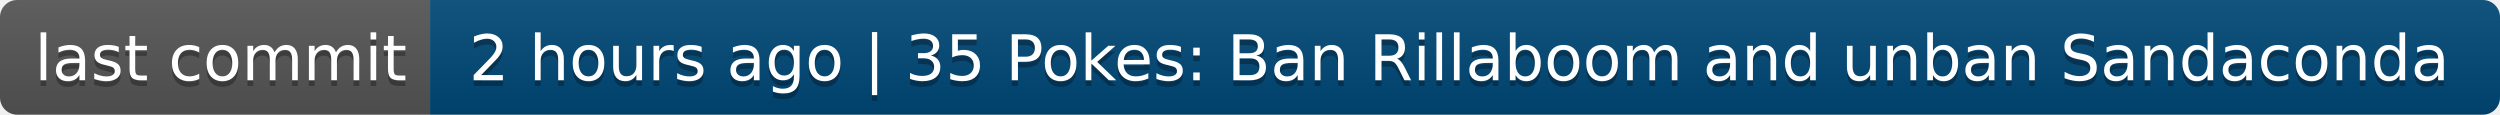
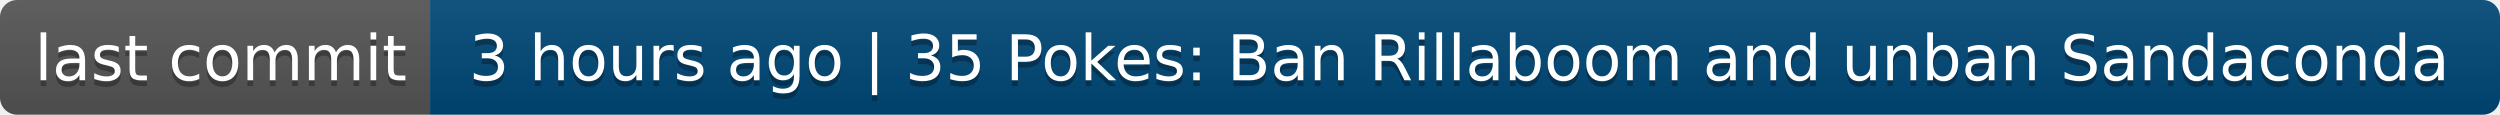
- <svg xmlns="http://www.w3.org/2000/svg" width="436" height="20" role="img" aria-label="last commit: 2 hours ago | 35 Pokes: Ban Rillaboom and unban Sandaconda">
+ <svg xmlns="http://www.w3.org/2000/svg" width="436" height="20" role="img" aria-label="last commit: 3 hours ago | 35 Pokes: Ban Rillaboom and unban Sandaconda">
  <linearGradient id="s" x2="0" y2="100%">
    <stop offset="0" stop-color="#bbb" stop-opacity=".1" />
    <stop offset="1" stop-opacity=".1" />
  </linearGradient>
  <clipPath id="r">
    <rect width="436" height="20" rx="3" fill="#fff" />
  </clipPath>
  <g clip-path="url(#r)">
    <rect width="75" height="20" fill="#555" />
    <rect x="75" width="361" height="20" fill="#004878" />
    <rect width="436" height="20" fill="url(#s)" />
  </g>
  <g fill="#fff" text-anchor="middle" font-family="Verdana,Geneva,DejaVu Sans,sans-serif" text-rendering="geometricPrecision" font-size="110">
    <text aria-hidden="true" x="385" y="150" fill="#010101" fill-opacity=".3" transform="scale(.1)" textLength="650">last commit</text>
    <text x="385" y="140" transform="scale(.1)" fill="#fff" textLength="650">last commit</text>
-     <text aria-hidden="true" x="2545" y="150" fill="#010101" fill-opacity=".3" transform="scale(.1)" textLength="3510">2 hours ago | 35 Pokes: Ban Rillaboom and unban Sandaconda</text>
-     <text x="2545" y="140" transform="scale(.1)" fill="#fff" textLength="3510">2 hours ago | 35 Pokes: Ban Rillaboom and unban Sandaconda</text>
+     <text aria-hidden="true" x="2545" y="150" fill="#010101" fill-opacity=".3" transform="scale(.1)" textLength="3510">3 hours ago | 35 Pokes: Ban Rillaboom and unban Sandaconda</text>
+     <text x="2545" y="140" transform="scale(.1)" fill="#fff" textLength="3510">3 hours ago | 35 Pokes: Ban Rillaboom and unban Sandaconda</text>
  </g>
</svg>
